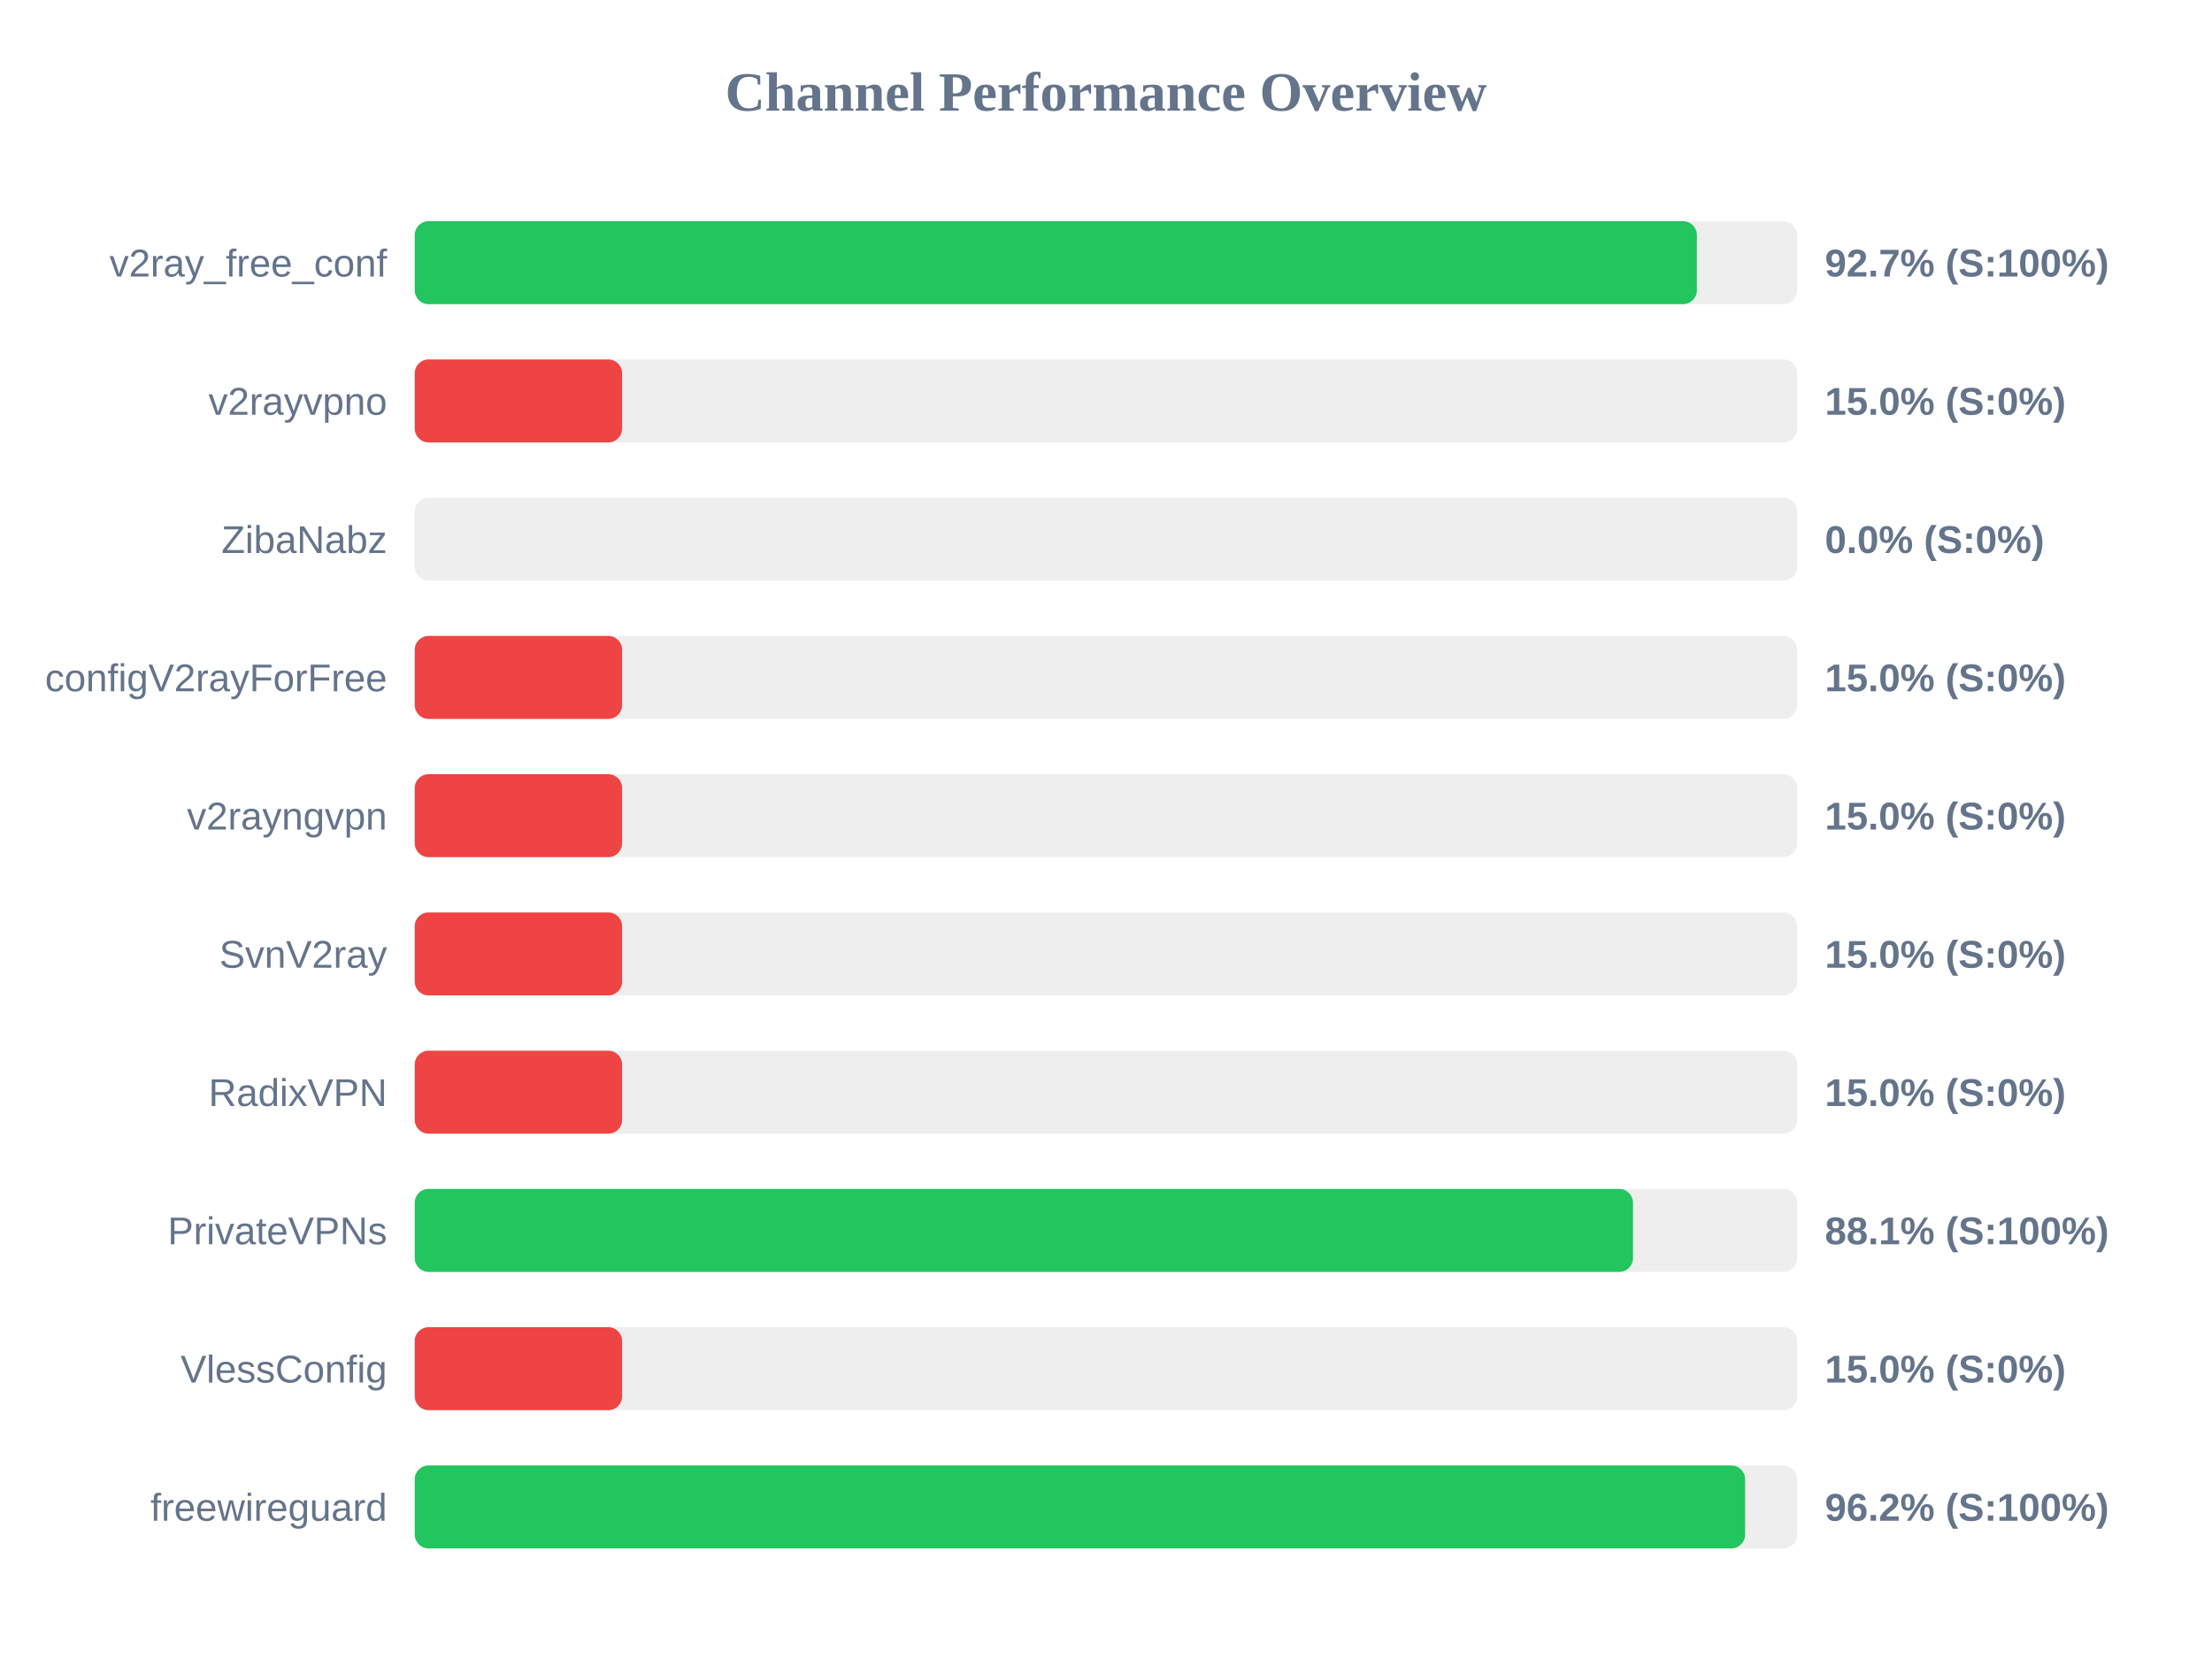
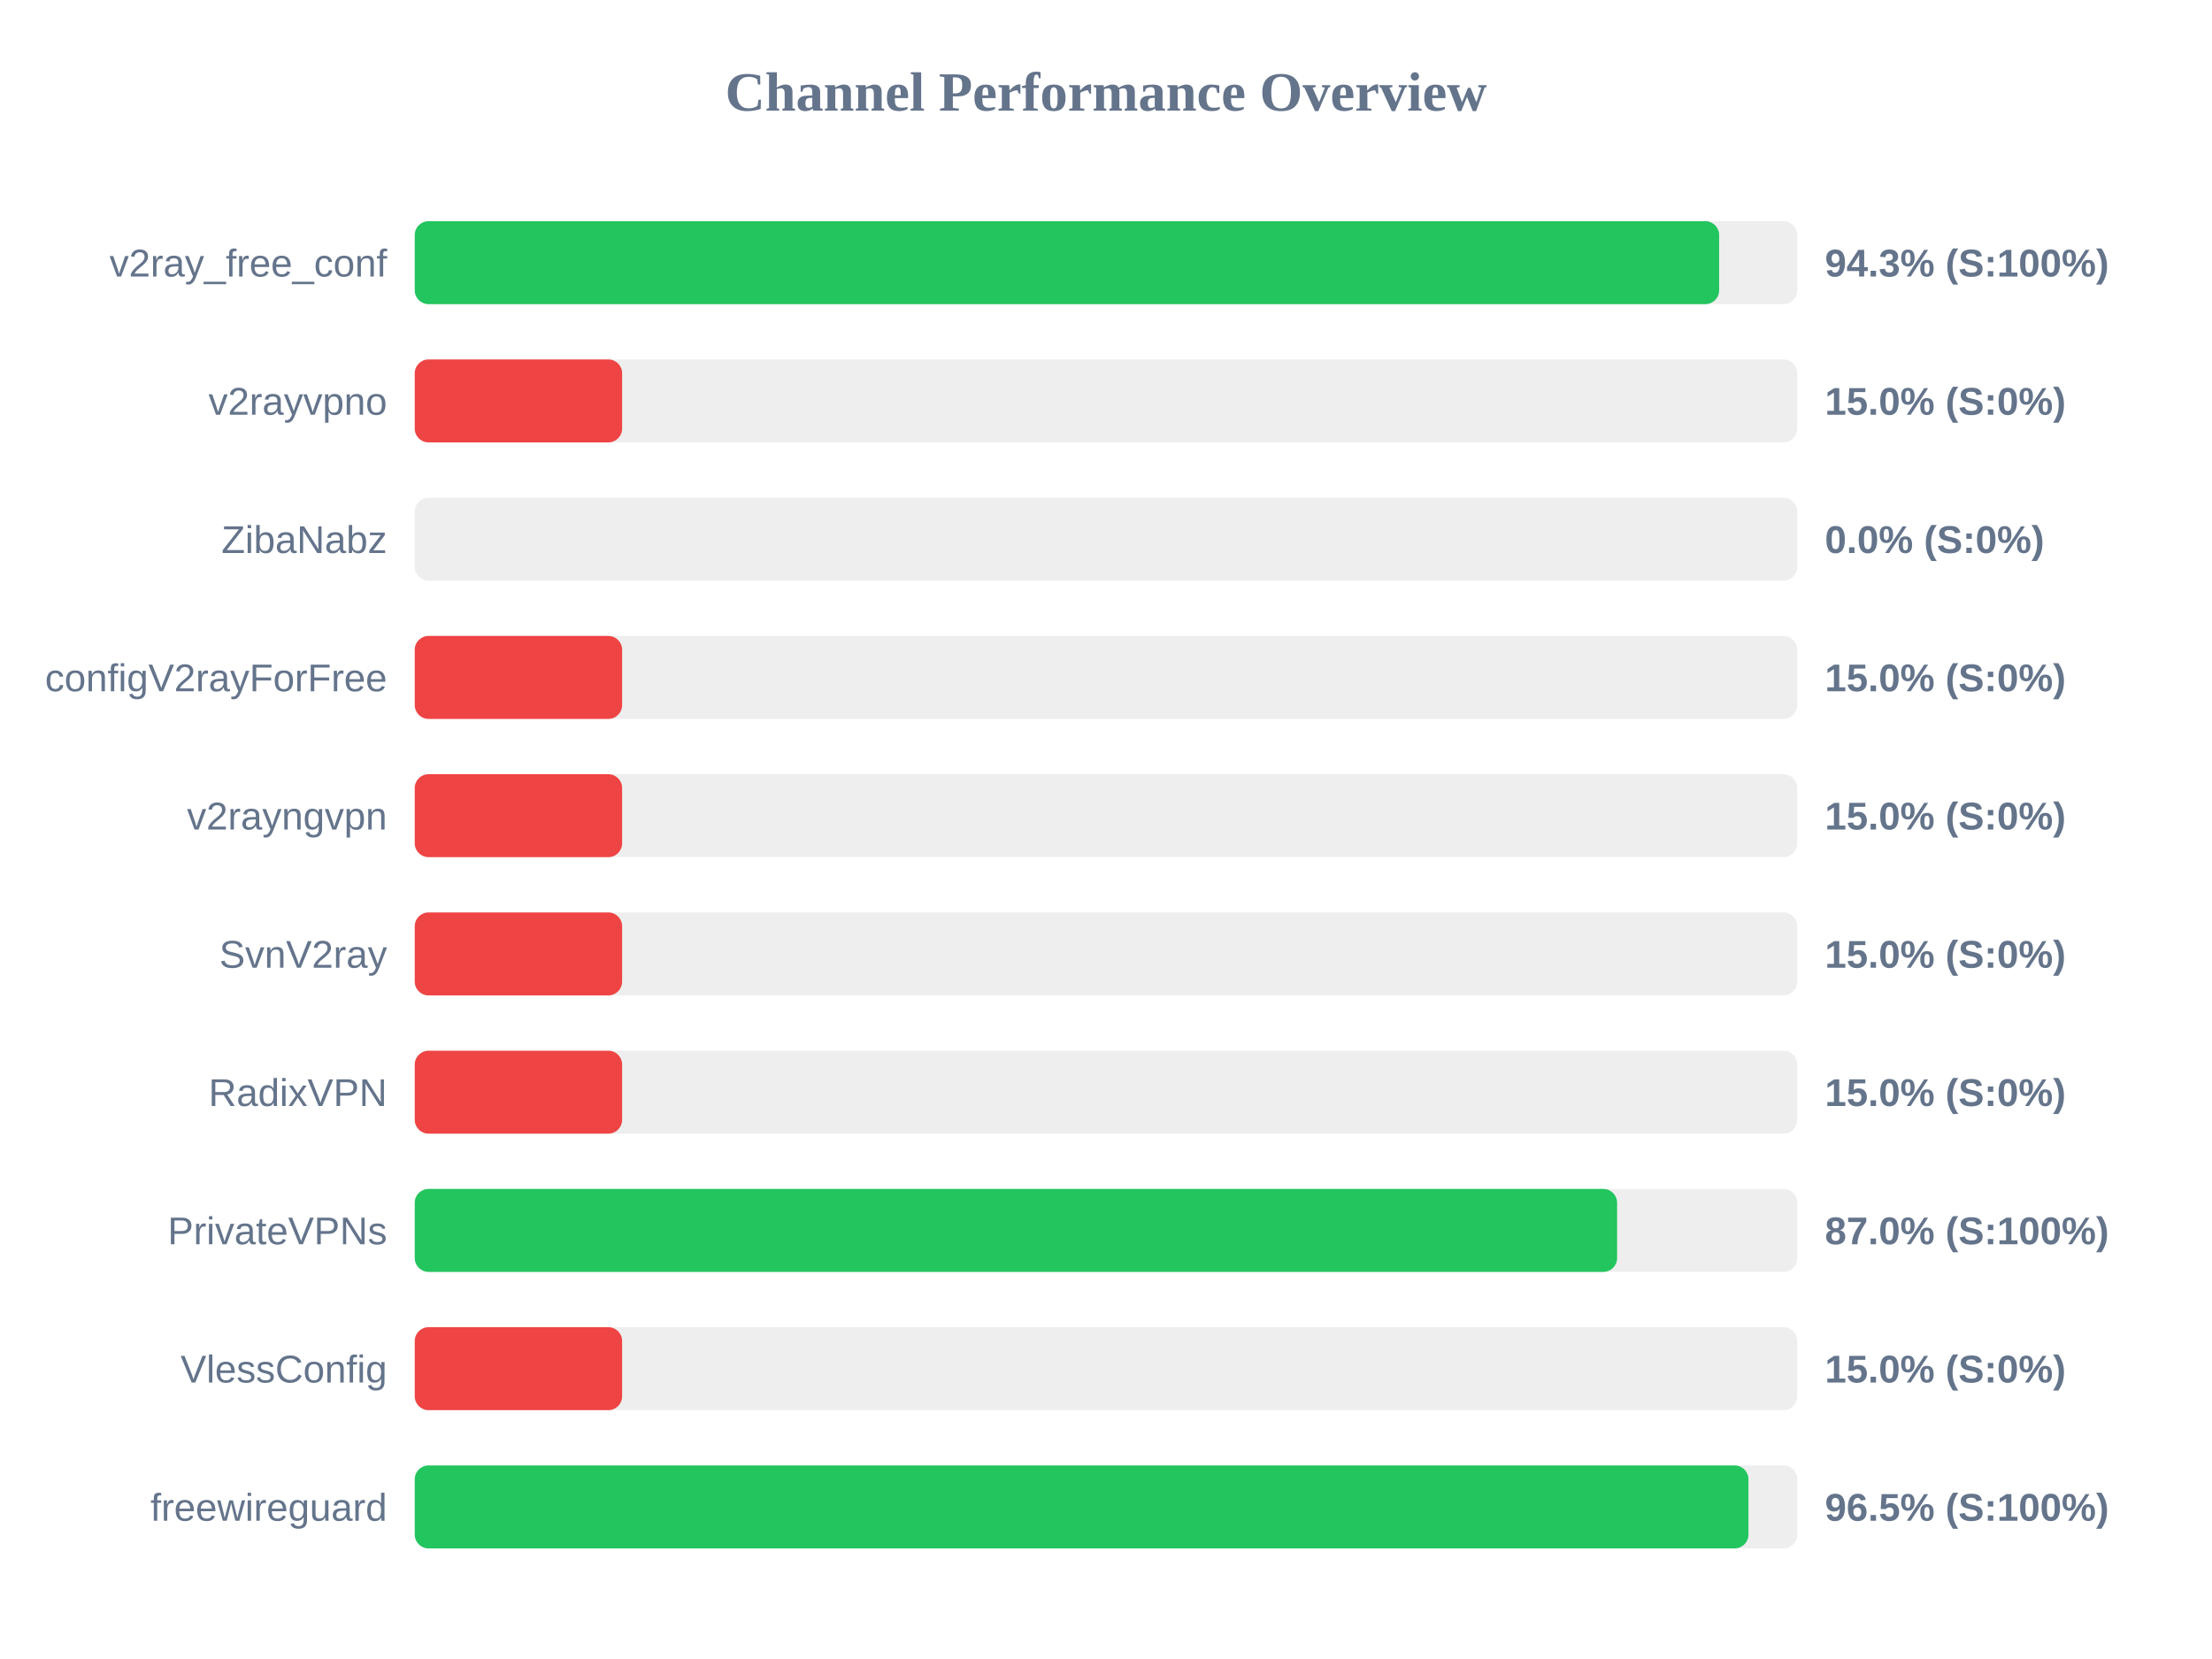
<svg xmlns="http://www.w3.org/2000/svg" width="800" height="600" version="1.1">
  <style>
        .row { font: 14px Arial; fill: #64748b; }
        .score { font: bold 14px Arial; fill: #64748b; }
    </style>
  <text x="400" y="40" text-anchor="middle" font-size="20px" font-weight="bold" fill="#64748b">Channel Performance Overview</text>
  <rect x="150" y="80" width="500" height="30" fill="#eee" rx="5" />
-   <rect x="150" y="80" width="463.7" height="30" fill="#22c55e" rx="5" />
+   <rect x="150" y="80" width="471.75" height="30" fill="#22c55e" rx="5" />
  <text x="140" y="100" text-anchor="end" class="row">v2ray_free_conf</text>
-   <text x="660" y="100" text-anchor="start" class="score">92.7% (S:100%)</text>
+   <text x="660" y="100" text-anchor="start" class="score">94.3% (S:100%)</text>
  <rect x="150" y="130" width="500" height="30" fill="#eee" rx="5" />
  <rect x="150" y="130" width="75.0" height="30" fill="#ef4444" rx="5" />
  <text x="140" y="150" text-anchor="end" class="row">v2rayvpno</text>
  <text x="660" y="150" text-anchor="start" class="score">15.0% (S:0%)</text>
  <rect x="150" y="180" width="500" height="30" fill="#eee" rx="5" />
  <rect x="150" y="180" width="0.0" height="30" fill="#ef4444" rx="5" />
  <text x="140" y="200" text-anchor="end" class="row">ZibaNabz</text>
  <text x="660" y="200" text-anchor="start" class="score">0.0% (S:0%)</text>
  <rect x="150" y="230" width="500" height="30" fill="#eee" rx="5" />
  <rect x="150" y="230" width="75.0" height="30" fill="#ef4444" rx="5" />
  <text x="140" y="250" text-anchor="end" class="row">configV2rayForFree</text>
  <text x="660" y="250" text-anchor="start" class="score">15.0% (S:0%)</text>
  <rect x="150" y="280" width="500" height="30" fill="#eee" rx="5" />
  <rect x="150" y="280" width="75.0" height="30" fill="#ef4444" rx="5" />
  <text x="140" y="300" text-anchor="end" class="row">v2rayngvpn</text>
  <text x="660" y="300" text-anchor="start" class="score">15.0% (S:0%)</text>
  <rect x="150" y="330" width="500" height="30" fill="#eee" rx="5" />
  <rect x="150" y="330" width="75.0" height="30" fill="#ef4444" rx="5" />
  <text x="140" y="350" text-anchor="end" class="row">SvnV2ray</text>
  <text x="660" y="350" text-anchor="start" class="score">15.0% (S:0%)</text>
  <rect x="150" y="380" width="500" height="30" fill="#eee" rx="5" />
  <rect x="150" y="380" width="75.0" height="30" fill="#ef4444" rx="5" />
  <text x="140" y="400" text-anchor="end" class="row">RadixVPN</text>
  <text x="660" y="400" text-anchor="start" class="score">15.0% (S:0%)</text>
  <rect x="150" y="430" width="500" height="30" fill="#eee" rx="5" />
-   <rect x="150" y="430" width="440.6" height="30" fill="#22c55e" rx="5" />
+   <rect x="150" y="430" width="434.85" height="30" fill="#22c55e" rx="5" />
  <text x="140" y="450" text-anchor="end" class="row">PrivateVPNs</text>
-   <text x="660" y="450" text-anchor="start" class="score">88.1% (S:100%)</text>
+   <text x="660" y="450" text-anchor="start" class="score">87.0% (S:100%)</text>
  <rect x="150" y="480" width="500" height="30" fill="#eee" rx="5" />
  <rect x="150" y="480" width="75.0" height="30" fill="#ef4444" rx="5" />
  <text x="140" y="500" text-anchor="end" class="row">VlessConfig</text>
  <text x="660" y="500" text-anchor="start" class="score">15.0% (S:0%)</text>
  <rect x="150" y="530" width="500" height="30" fill="#eee" rx="5" />
-   <rect x="150" y="530" width="481.15" height="30" fill="#22c55e" rx="5" />
+   <rect x="150" y="530" width="482.35" height="30" fill="#22c55e" rx="5" />
  <text x="140" y="550" text-anchor="end" class="row">freewireguard</text>
-   <text x="660" y="550" text-anchor="start" class="score">96.2% (S:100%)</text>
+   <text x="660" y="550" text-anchor="start" class="score">96.5% (S:100%)</text>
</svg>
